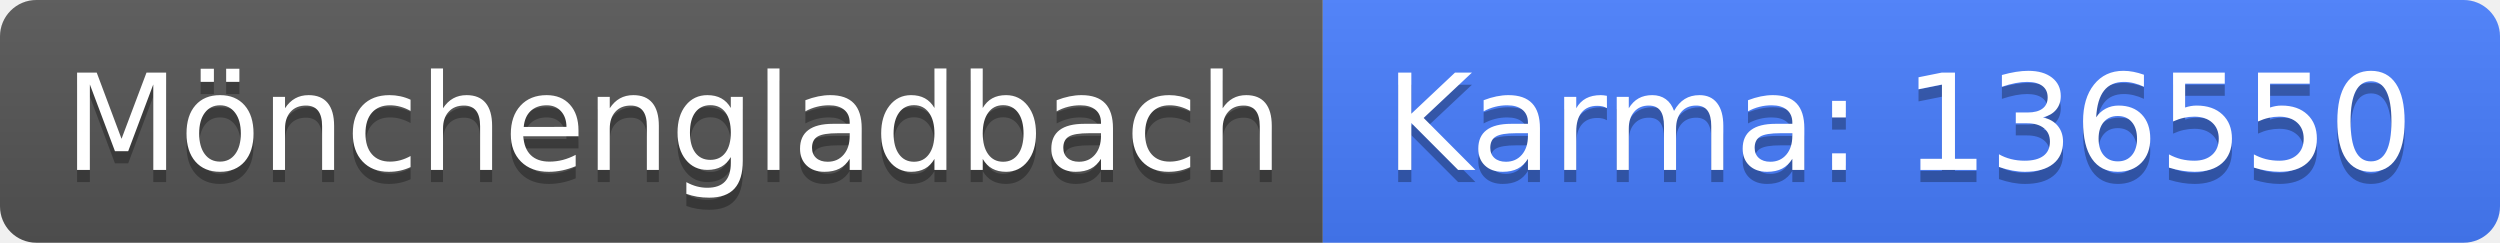
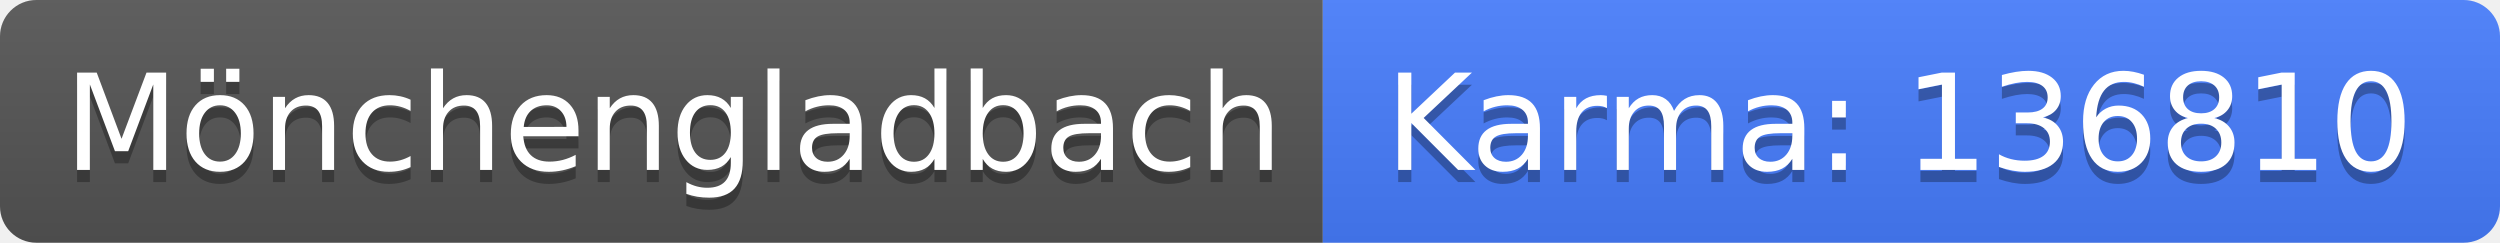
<svg xmlns="http://www.w3.org/2000/svg" width="206" height="20">
  <linearGradient id="b" x2="0" y2="100%">
    <stop offset="0" stop-color="#bbb" stop-opacity=".1" />
    <stop offset="1" stop-opacity=".1" />
  </linearGradient>
  <clipPath id="a">
    <rect width="206" height="20" rx="3" fill="#fff" />
  </clipPath>
  <g clip-path="url(#a)">
    <path fill="#555" d="M0 0h109v20H0z" />
    <path fill="#477eff" d="M109 0h97v20H109z" />
    <path fill="url(#b)" d="M0 0h206v20H0z" />
  </g>
  <g fill="#fff" text-anchor="middle" font-family="DejaVu Sans,Verdana,Geneva,sans-serif" font-size="110">
    <text x="555" y="150" fill="#010101" fill-opacity=".3" transform="scale(.1)" textLength="990">Mönchengladbach</text>
    <text x="555" y="140" transform="scale(.1)" textLength="990">Mönchengladbach</text>
-     <text x="1565" y="150" fill="#010101" fill-opacity=".3" transform="scale(.1)" textLength="870">Karma: 136550</text>
-     <text x="1565" y="140" transform="scale(.1)" textLength="870">Karma: 136550</text>
+     <text x="1565" y="150" fill="#010101" fill-opacity=".3" transform="scale(.1)" textLength="870">Karma: 136810</text>
+     <text x="1565" y="140" transform="scale(.1)" textLength="870">Karma: 136810</text>
  </g>
</svg>
